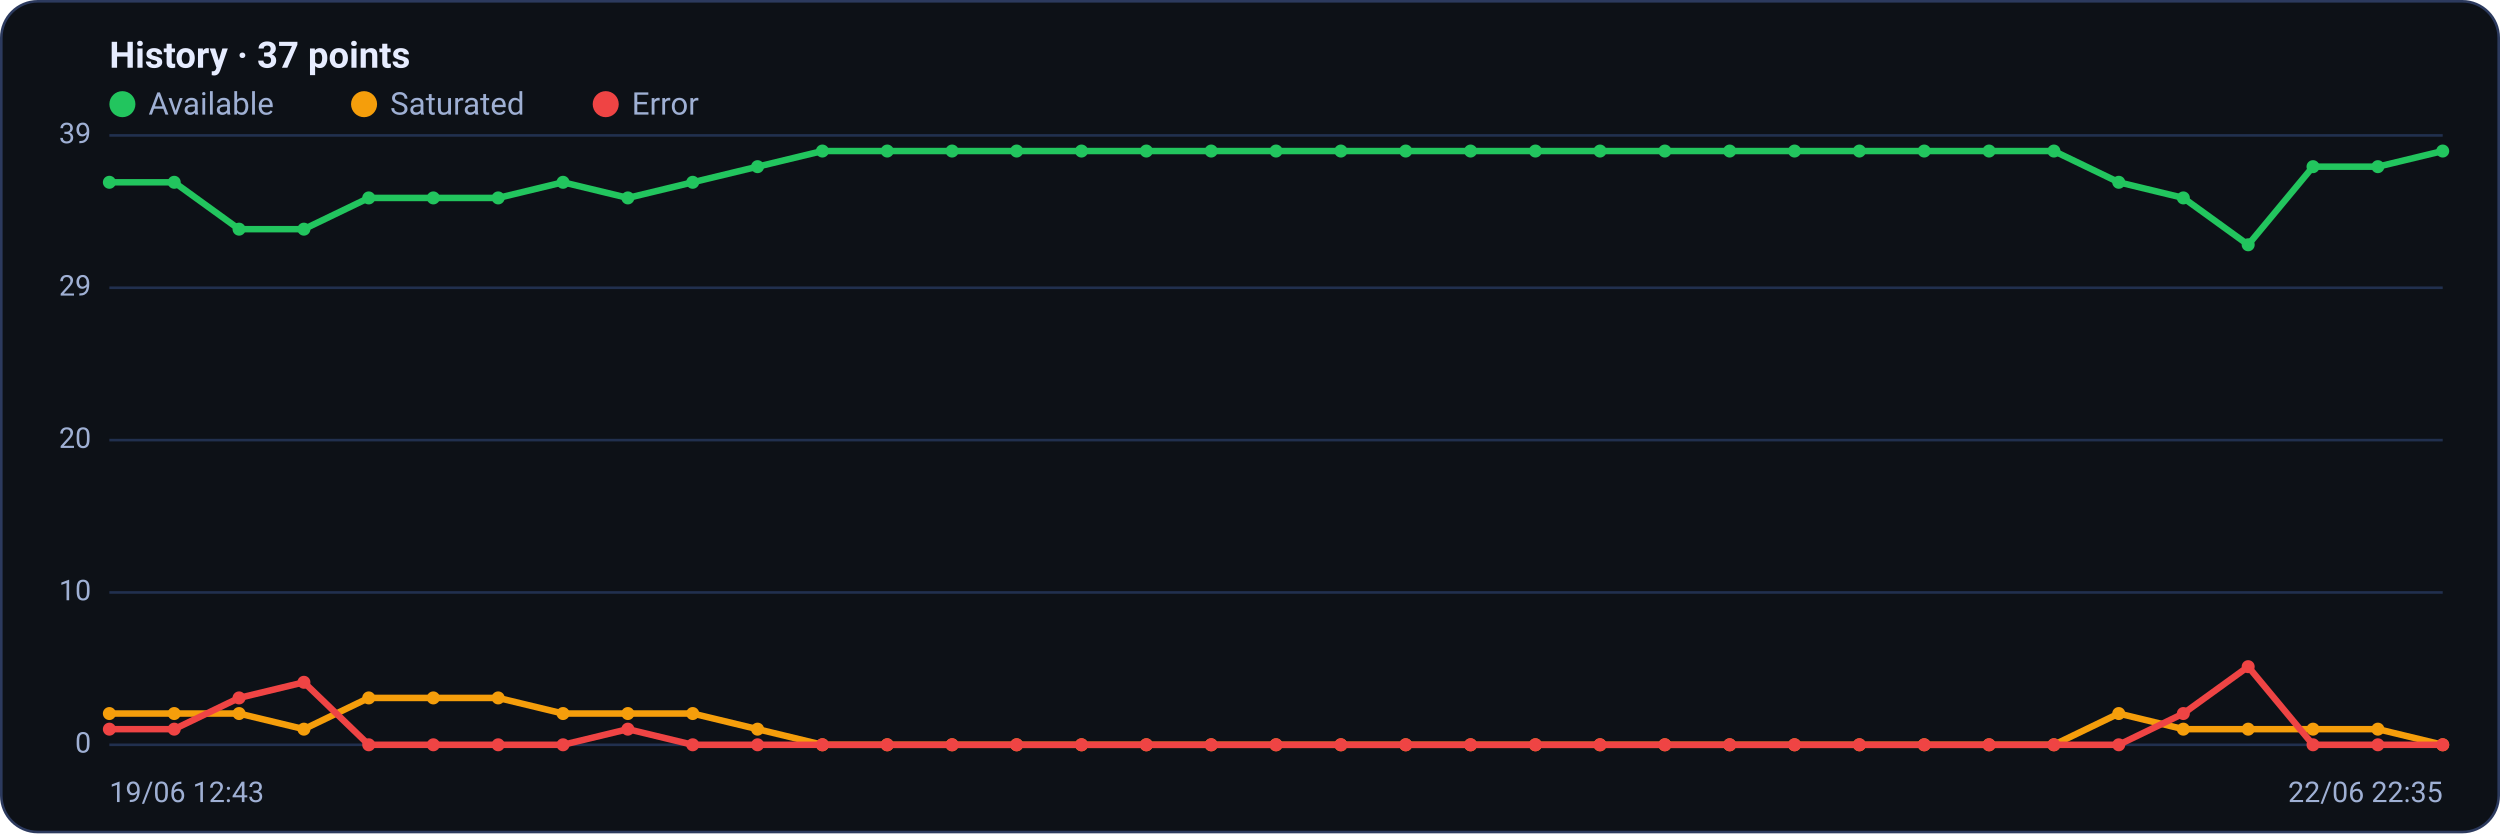
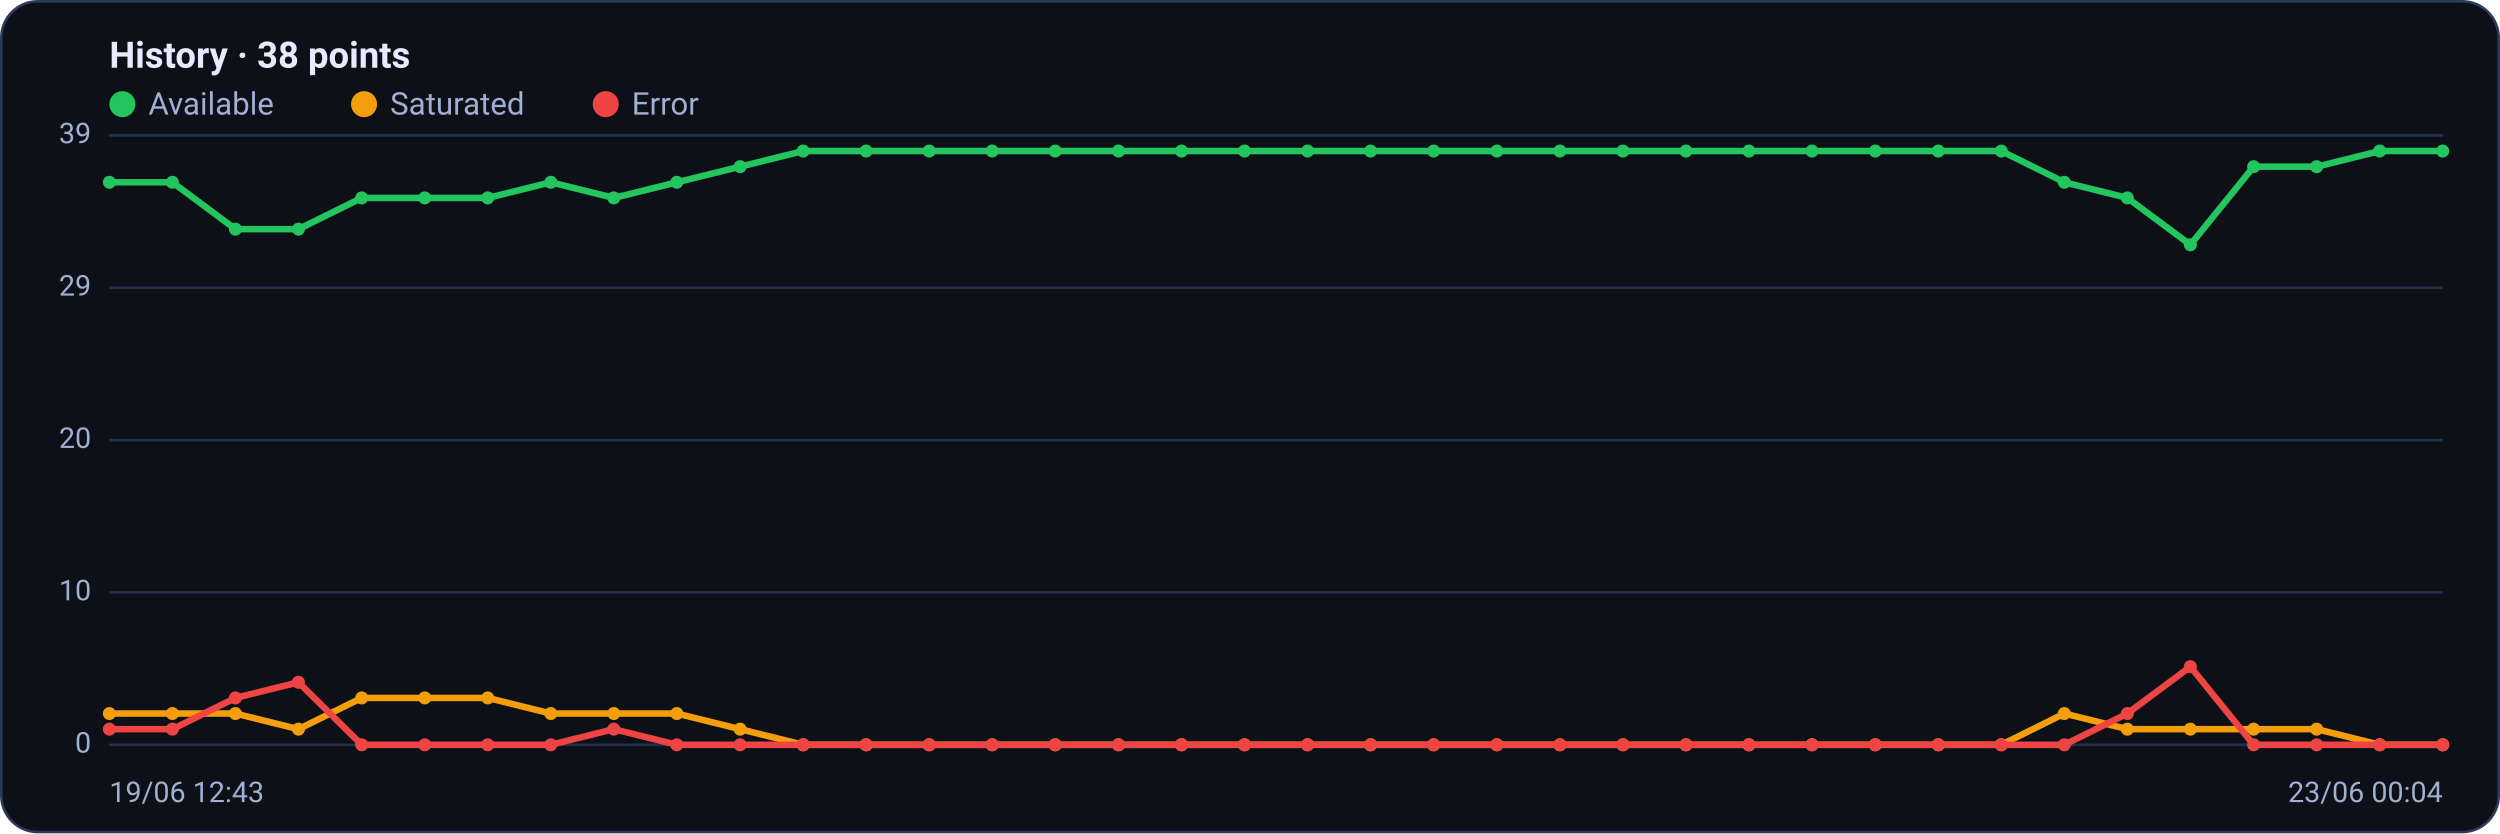
<svg xmlns="http://www.w3.org/2000/svg" viewBox="0 0 960 320" width="960" height="320" font-family="Segoe UI, system-ui, -apple-system, Roboto, Helvetica, Arial, sans-serif" role="img" aria-label="Availability history per region">
  <rect x="0.5" y="0.5" width="959" height="319" rx="14" fill="#0d1117" stroke="#2c3a5e" />
-   <text x="42" y="26" font-size="14" font-weight="600" fill="#e6ecff">History · 37 points</text>
+   <text x="42" y="26" font-size="14" font-weight="600" fill="#e6ecff">History · 38 points</text>
  <circle cx="47" cy="40" r="5" fill="#22c55e" />
  <text x="57" y="44" font-size="12" fill="#9fb0d4">Available</text>
  <circle cx="139.8" cy="40" r="5" fill="#f59e0b" />
  <text x="149.8" y="44" font-size="12" fill="#9fb0d4">Saturated</text>
  <circle cx="232.6" cy="40" r="5" fill="#ef4444" />
  <text x="242.6" y="44" font-size="12" fill="#9fb0d4">Error</text>
  <line x1="42" y1="286.0" x2="938" y2="286.0" stroke="#21304f" stroke-width="1" />
  <text x="35" y="289.0" text-anchor="end" font-size="11" fill="#9fb0d4">0</text>
  <line x1="42" y1="227.5" x2="938" y2="227.5" stroke="#21304f" stroke-width="1" />
  <text x="35" y="230.5" text-anchor="end" font-size="11" fill="#9fb0d4">10</text>
  <line x1="42" y1="169.0" x2="938" y2="169.0" stroke="#21304f" stroke-width="1" />
  <text x="35" y="172.0" text-anchor="end" font-size="11" fill="#9fb0d4">20</text>
  <line x1="42" y1="110.5" x2="938" y2="110.5" stroke="#21304f" stroke-width="1" />
  <text x="35" y="113.5" text-anchor="end" font-size="11" fill="#9fb0d4">29</text>
  <line x1="42" y1="52.0" x2="938" y2="52.0" stroke="#21304f" stroke-width="1" />
  <text x="35" y="55.0" text-anchor="end" font-size="11" fill="#9fb0d4">39</text>
-   <polyline fill="none" stroke="#22c55e" stroke-width="2.5" stroke-linejoin="round" stroke-linecap="round" points="42.0,70.0 66.9,70.0 91.8,88.0 116.7,88.0 141.6,76.0 166.4,76.0 191.3,76.0 216.2,70.0 241.1,76.0 266.0,70.0 290.9,64.0 315.8,58.0 340.7,58.0 365.6,58.0 390.4,58.0 415.3,58.0 440.2,58.0 465.1,58.0 490.0,58.0 514.9,58.0 539.8,58.0 564.7,58.0 589.6,58.0 614.4,58.0 639.3,58.0 664.2,58.0 689.1,58.0 714.0,58.0 738.9,58.0 763.8,58.0 788.7,58.0 813.6,70.0 838.4,76.0 863.3,94.0 888.2,64.0 913.1,64.0 938.0,58.0" />
+   <polyline fill="none" stroke="#22c55e" stroke-width="2.5" stroke-linejoin="round" stroke-linecap="round" points="42.0,70.0 66.2,70.0 90.4,88.0 114.6,88.0 138.9,76.0 163.1,76.0 187.3,76.0 211.5,70.0 235.7,76.0 259.9,70.0 284.2,64.0 308.4,58.0 332.6,58.0 356.8,58.0 381.0,58.0 405.2,58.0 429.5,58.0 453.7,58.0 477.9,58.0 502.1,58.0 526.3,58.0 550.5,58.0 574.8,58.0 599.0,58.0 623.2,58.0 647.4,58.0 671.6,58.0 695.8,58.0 720.1,58.0 744.3,58.0 768.5,58.0 792.7,70.0 816.9,76.0 841.1,94.0 865.4,64.0 889.6,64.0 913.8,58.0 938.0,58.0" />
  <circle cx="42.0" cy="70.0" r="2.5" fill="#22c55e" />
-   <circle cx="66.9" cy="70.0" r="2.5" fill="#22c55e" />
-   <circle cx="91.8" cy="88.0" r="2.5" fill="#22c55e" />
-   <circle cx="116.7" cy="88.0" r="2.5" fill="#22c55e" />
-   <circle cx="141.6" cy="76.0" r="2.5" fill="#22c55e" />
-   <circle cx="166.4" cy="76.0" r="2.5" fill="#22c55e" />
-   <circle cx="191.3" cy="76.0" r="2.5" fill="#22c55e" />
-   <circle cx="216.2" cy="70.0" r="2.5" fill="#22c55e" />
-   <circle cx="241.1" cy="76.0" r="2.5" fill="#22c55e" />
-   <circle cx="266.0" cy="70.0" r="2.5" fill="#22c55e" />
-   <circle cx="290.9" cy="64.0" r="2.5" fill="#22c55e" />
-   <circle cx="315.8" cy="58.0" r="2.5" fill="#22c55e" />
-   <circle cx="340.7" cy="58.0" r="2.5" fill="#22c55e" />
-   <circle cx="365.6" cy="58.0" r="2.5" fill="#22c55e" />
-   <circle cx="390.4" cy="58.0" r="2.5" fill="#22c55e" />
-   <circle cx="415.3" cy="58.0" r="2.5" fill="#22c55e" />
-   <circle cx="440.2" cy="58.0" r="2.5" fill="#22c55e" />
-   <circle cx="465.1" cy="58.0" r="2.5" fill="#22c55e" />
-   <circle cx="490.0" cy="58.0" r="2.5" fill="#22c55e" />
-   <circle cx="514.9" cy="58.0" r="2.5" fill="#22c55e" />
-   <circle cx="539.8" cy="58.0" r="2.5" fill="#22c55e" />
-   <circle cx="564.7" cy="58.0" r="2.5" fill="#22c55e" />
-   <circle cx="589.6" cy="58.0" r="2.5" fill="#22c55e" />
-   <circle cx="614.4" cy="58.0" r="2.5" fill="#22c55e" />
-   <circle cx="639.3" cy="58.0" r="2.5" fill="#22c55e" />
-   <circle cx="664.2" cy="58.0" r="2.5" fill="#22c55e" />
-   <circle cx="689.1" cy="58.0" r="2.5" fill="#22c55e" />
-   <circle cx="714.0" cy="58.0" r="2.5" fill="#22c55e" />
-   <circle cx="738.9" cy="58.0" r="2.5" fill="#22c55e" />
-   <circle cx="763.8" cy="58.0" r="2.5" fill="#22c55e" />
-   <circle cx="788.7" cy="58.0" r="2.5" fill="#22c55e" />
-   <circle cx="813.6" cy="70.0" r="2.5" fill="#22c55e" />
-   <circle cx="838.4" cy="76.0" r="2.5" fill="#22c55e" />
-   <circle cx="863.3" cy="94.0" r="2.5" fill="#22c55e" />
-   <circle cx="888.2" cy="64.0" r="2.5" fill="#22c55e" />
-   <circle cx="913.1" cy="64.0" r="2.5" fill="#22c55e" />
+   <circle cx="66.2" cy="70.0" r="2.5" fill="#22c55e" />
+   <circle cx="90.4" cy="88.0" r="2.5" fill="#22c55e" />
+   <circle cx="114.6" cy="88.0" r="2.5" fill="#22c55e" />
+   <circle cx="138.9" cy="76.0" r="2.5" fill="#22c55e" />
+   <circle cx="163.1" cy="76.0" r="2.5" fill="#22c55e" />
+   <circle cx="187.3" cy="76.0" r="2.5" fill="#22c55e" />
+   <circle cx="211.5" cy="70.0" r="2.5" fill="#22c55e" />
+   <circle cx="235.7" cy="76.0" r="2.5" fill="#22c55e" />
+   <circle cx="259.9" cy="70.0" r="2.5" fill="#22c55e" />
+   <circle cx="284.2" cy="64.0" r="2.5" fill="#22c55e" />
+   <circle cx="308.4" cy="58.0" r="2.5" fill="#22c55e" />
+   <circle cx="332.6" cy="58.0" r="2.5" fill="#22c55e" />
+   <circle cx="356.8" cy="58.0" r="2.5" fill="#22c55e" />
+   <circle cx="381.0" cy="58.0" r="2.5" fill="#22c55e" />
+   <circle cx="405.2" cy="58.0" r="2.5" fill="#22c55e" />
+   <circle cx="429.5" cy="58.0" r="2.5" fill="#22c55e" />
+   <circle cx="453.7" cy="58.0" r="2.5" fill="#22c55e" />
+   <circle cx="477.9" cy="58.0" r="2.5" fill="#22c55e" />
+   <circle cx="502.1" cy="58.0" r="2.5" fill="#22c55e" />
+   <circle cx="526.3" cy="58.0" r="2.5" fill="#22c55e" />
+   <circle cx="550.5" cy="58.0" r="2.5" fill="#22c55e" />
+   <circle cx="574.8" cy="58.0" r="2.5" fill="#22c55e" />
+   <circle cx="599.0" cy="58.0" r="2.5" fill="#22c55e" />
+   <circle cx="623.2" cy="58.0" r="2.5" fill="#22c55e" />
+   <circle cx="647.4" cy="58.0" r="2.5" fill="#22c55e" />
+   <circle cx="671.6" cy="58.0" r="2.5" fill="#22c55e" />
+   <circle cx="695.8" cy="58.0" r="2.5" fill="#22c55e" />
+   <circle cx="720.1" cy="58.0" r="2.5" fill="#22c55e" />
+   <circle cx="744.3" cy="58.0" r="2.5" fill="#22c55e" />
+   <circle cx="768.5" cy="58.0" r="2.5" fill="#22c55e" />
+   <circle cx="792.7" cy="70.0" r="2.5" fill="#22c55e" />
+   <circle cx="816.9" cy="76.0" r="2.5" fill="#22c55e" />
+   <circle cx="841.1" cy="94.0" r="2.5" fill="#22c55e" />
+   <circle cx="865.4" cy="64.0" r="2.5" fill="#22c55e" />
+   <circle cx="889.6" cy="64.0" r="2.5" fill="#22c55e" />
+   <circle cx="913.8" cy="58.0" r="2.5" fill="#22c55e" />
  <circle cx="938.0" cy="58.0" r="2.5" fill="#22c55e" />
-   <polyline fill="none" stroke="#f59e0b" stroke-width="2.5" stroke-linejoin="round" stroke-linecap="round" points="42.0,274.0 66.9,274.0 91.8,274.0 116.7,280.0 141.6,268.0 166.4,268.0 191.3,268.0 216.2,274.0 241.1,274.0 266.0,274.0 290.9,280.0 315.8,286.0 340.7,286.0 365.6,286.0 390.4,286.0 415.3,286.0 440.2,286.0 465.1,286.0 490.0,286.0 514.9,286.0 539.8,286.0 564.7,286.0 589.6,286.0 614.4,286.0 639.3,286.0 664.2,286.0 689.1,286.0 714.0,286.0 738.9,286.0 763.8,286.0 788.7,286.0 813.6,274.0 838.4,280.0 863.3,280.0 888.2,280.0 913.1,280.0 938.0,286.0" />
+   <polyline fill="none" stroke="#f59e0b" stroke-width="2.5" stroke-linejoin="round" stroke-linecap="round" points="42.0,274.0 66.2,274.0 90.4,274.0 114.6,280.0 138.9,268.0 163.1,268.0 187.3,268.0 211.5,274.0 235.7,274.0 259.9,274.0 284.2,280.0 308.4,286.0 332.6,286.0 356.8,286.0 381.0,286.0 405.2,286.0 429.5,286.0 453.7,286.0 477.9,286.0 502.1,286.0 526.3,286.0 550.5,286.0 574.8,286.0 599.0,286.0 623.2,286.0 647.4,286.0 671.6,286.0 695.8,286.0 720.1,286.0 744.3,286.0 768.5,286.0 792.7,274.0 816.9,280.0 841.1,280.0 865.4,280.0 889.6,280.0 913.8,286.0 938.0,286.0" />
  <circle cx="42.0" cy="274.0" r="2.5" fill="#f59e0b" />
-   <circle cx="66.9" cy="274.0" r="2.5" fill="#f59e0b" />
-   <circle cx="91.8" cy="274.0" r="2.5" fill="#f59e0b" />
-   <circle cx="116.7" cy="280.0" r="2.5" fill="#f59e0b" />
-   <circle cx="141.6" cy="268.0" r="2.5" fill="#f59e0b" />
-   <circle cx="166.4" cy="268.0" r="2.5" fill="#f59e0b" />
-   <circle cx="191.3" cy="268.0" r="2.5" fill="#f59e0b" />
-   <circle cx="216.2" cy="274.0" r="2.5" fill="#f59e0b" />
-   <circle cx="241.1" cy="274.0" r="2.5" fill="#f59e0b" />
-   <circle cx="266.0" cy="274.0" r="2.5" fill="#f59e0b" />
-   <circle cx="290.9" cy="280.0" r="2.5" fill="#f59e0b" />
-   <circle cx="315.8" cy="286.0" r="2.5" fill="#f59e0b" />
-   <circle cx="340.7" cy="286.0" r="2.5" fill="#f59e0b" />
-   <circle cx="365.6" cy="286.0" r="2.5" fill="#f59e0b" />
-   <circle cx="390.4" cy="286.0" r="2.5" fill="#f59e0b" />
-   <circle cx="415.3" cy="286.0" r="2.5" fill="#f59e0b" />
-   <circle cx="440.2" cy="286.0" r="2.5" fill="#f59e0b" />
-   <circle cx="465.1" cy="286.0" r="2.5" fill="#f59e0b" />
-   <circle cx="490.0" cy="286.0" r="2.5" fill="#f59e0b" />
-   <circle cx="514.9" cy="286.0" r="2.5" fill="#f59e0b" />
-   <circle cx="539.8" cy="286.0" r="2.5" fill="#f59e0b" />
-   <circle cx="564.7" cy="286.0" r="2.5" fill="#f59e0b" />
-   <circle cx="589.6" cy="286.0" r="2.5" fill="#f59e0b" />
-   <circle cx="614.4" cy="286.0" r="2.5" fill="#f59e0b" />
-   <circle cx="639.3" cy="286.0" r="2.5" fill="#f59e0b" />
-   <circle cx="664.2" cy="286.0" r="2.5" fill="#f59e0b" />
-   <circle cx="689.1" cy="286.0" r="2.5" fill="#f59e0b" />
-   <circle cx="714.0" cy="286.0" r="2.5" fill="#f59e0b" />
-   <circle cx="738.9" cy="286.0" r="2.5" fill="#f59e0b" />
-   <circle cx="763.8" cy="286.0" r="2.5" fill="#f59e0b" />
-   <circle cx="788.7" cy="286.0" r="2.5" fill="#f59e0b" />
-   <circle cx="813.6" cy="274.0" r="2.5" fill="#f59e0b" />
-   <circle cx="838.4" cy="280.0" r="2.5" fill="#f59e0b" />
-   <circle cx="863.3" cy="280.0" r="2.5" fill="#f59e0b" />
-   <circle cx="888.2" cy="280.0" r="2.5" fill="#f59e0b" />
-   <circle cx="913.1" cy="280.0" r="2.5" fill="#f59e0b" />
+   <circle cx="66.2" cy="274.0" r="2.5" fill="#f59e0b" />
+   <circle cx="90.4" cy="274.0" r="2.5" fill="#f59e0b" />
+   <circle cx="114.6" cy="280.0" r="2.5" fill="#f59e0b" />
+   <circle cx="138.9" cy="268.0" r="2.5" fill="#f59e0b" />
+   <circle cx="163.1" cy="268.0" r="2.5" fill="#f59e0b" />
+   <circle cx="187.3" cy="268.0" r="2.5" fill="#f59e0b" />
+   <circle cx="211.5" cy="274.0" r="2.5" fill="#f59e0b" />
+   <circle cx="235.7" cy="274.0" r="2.5" fill="#f59e0b" />
+   <circle cx="259.9" cy="274.0" r="2.5" fill="#f59e0b" />
+   <circle cx="284.2" cy="280.0" r="2.5" fill="#f59e0b" />
+   <circle cx="308.4" cy="286.0" r="2.5" fill="#f59e0b" />
+   <circle cx="332.6" cy="286.0" r="2.5" fill="#f59e0b" />
+   <circle cx="356.8" cy="286.0" r="2.5" fill="#f59e0b" />
+   <circle cx="381.0" cy="286.0" r="2.5" fill="#f59e0b" />
+   <circle cx="405.2" cy="286.0" r="2.5" fill="#f59e0b" />
+   <circle cx="429.5" cy="286.0" r="2.5" fill="#f59e0b" />
+   <circle cx="453.7" cy="286.0" r="2.5" fill="#f59e0b" />
+   <circle cx="477.9" cy="286.0" r="2.5" fill="#f59e0b" />
+   <circle cx="502.1" cy="286.0" r="2.5" fill="#f59e0b" />
+   <circle cx="526.3" cy="286.0" r="2.5" fill="#f59e0b" />
+   <circle cx="550.5" cy="286.0" r="2.5" fill="#f59e0b" />
+   <circle cx="574.8" cy="286.0" r="2.5" fill="#f59e0b" />
+   <circle cx="599.0" cy="286.0" r="2.5" fill="#f59e0b" />
+   <circle cx="623.2" cy="286.0" r="2.5" fill="#f59e0b" />
+   <circle cx="647.4" cy="286.0" r="2.5" fill="#f59e0b" />
+   <circle cx="671.6" cy="286.0" r="2.5" fill="#f59e0b" />
+   <circle cx="695.8" cy="286.0" r="2.5" fill="#f59e0b" />
+   <circle cx="720.1" cy="286.0" r="2.5" fill="#f59e0b" />
+   <circle cx="744.3" cy="286.0" r="2.5" fill="#f59e0b" />
+   <circle cx="768.5" cy="286.0" r="2.5" fill="#f59e0b" />
+   <circle cx="792.7" cy="274.0" r="2.5" fill="#f59e0b" />
+   <circle cx="816.9" cy="280.0" r="2.5" fill="#f59e0b" />
+   <circle cx="841.1" cy="280.0" r="2.5" fill="#f59e0b" />
+   <circle cx="865.4" cy="280.0" r="2.5" fill="#f59e0b" />
+   <circle cx="889.6" cy="280.0" r="2.5" fill="#f59e0b" />
+   <circle cx="913.8" cy="286.0" r="2.5" fill="#f59e0b" />
  <circle cx="938.0" cy="286.0" r="2.5" fill="#f59e0b" />
-   <polyline fill="none" stroke="#ef4444" stroke-width="2.5" stroke-linejoin="round" stroke-linecap="round" points="42.0,280.0 66.9,280.0 91.8,268.0 116.7,262.0 141.6,286.0 166.4,286.0 191.3,286.0 216.2,286.0 241.1,280.0 266.0,286.0 290.9,286.0 315.8,286.0 340.7,286.0 365.6,286.0 390.4,286.0 415.3,286.0 440.2,286.0 465.1,286.0 490.0,286.0 514.9,286.0 539.8,286.0 564.7,286.0 589.6,286.0 614.4,286.0 639.3,286.0 664.2,286.0 689.1,286.0 714.0,286.0 738.9,286.0 763.8,286.0 788.7,286.0 813.6,286.0 838.4,274.0 863.3,256.0 888.2,286.0 913.1,286.0 938.0,286.0" />
+   <polyline fill="none" stroke="#ef4444" stroke-width="2.5" stroke-linejoin="round" stroke-linecap="round" points="42.0,280.0 66.2,280.0 90.4,268.0 114.6,262.0 138.9,286.0 163.1,286.0 187.3,286.0 211.5,286.0 235.7,280.0 259.9,286.0 284.2,286.0 308.4,286.0 332.6,286.0 356.8,286.0 381.0,286.0 405.2,286.0 429.5,286.0 453.7,286.0 477.9,286.0 502.1,286.0 526.3,286.0 550.5,286.0 574.8,286.0 599.0,286.0 623.2,286.0 647.4,286.0 671.6,286.0 695.8,286.0 720.1,286.0 744.3,286.0 768.5,286.0 792.7,286.0 816.9,274.0 841.1,256.0 865.4,286.0 889.6,286.0 913.8,286.0 938.0,286.0" />
  <circle cx="42.0" cy="280.0" r="2.5" fill="#ef4444" />
-   <circle cx="66.9" cy="280.0" r="2.5" fill="#ef4444" />
-   <circle cx="91.8" cy="268.0" r="2.5" fill="#ef4444" />
-   <circle cx="116.7" cy="262.0" r="2.5" fill="#ef4444" />
-   <circle cx="141.6" cy="286.0" r="2.5" fill="#ef4444" />
-   <circle cx="166.4" cy="286.0" r="2.5" fill="#ef4444" />
-   <circle cx="191.3" cy="286.0" r="2.5" fill="#ef4444" />
-   <circle cx="216.2" cy="286.0" r="2.5" fill="#ef4444" />
-   <circle cx="241.1" cy="280.0" r="2.5" fill="#ef4444" />
-   <circle cx="266.0" cy="286.0" r="2.5" fill="#ef4444" />
-   <circle cx="290.9" cy="286.0" r="2.5" fill="#ef4444" />
-   <circle cx="315.8" cy="286.0" r="2.5" fill="#ef4444" />
-   <circle cx="340.7" cy="286.0" r="2.5" fill="#ef4444" />
-   <circle cx="365.6" cy="286.0" r="2.5" fill="#ef4444" />
-   <circle cx="390.4" cy="286.0" r="2.5" fill="#ef4444" />
-   <circle cx="415.3" cy="286.0" r="2.5" fill="#ef4444" />
-   <circle cx="440.2" cy="286.0" r="2.5" fill="#ef4444" />
-   <circle cx="465.1" cy="286.0" r="2.5" fill="#ef4444" />
-   <circle cx="490.0" cy="286.0" r="2.5" fill="#ef4444" />
-   <circle cx="514.9" cy="286.0" r="2.5" fill="#ef4444" />
-   <circle cx="539.8" cy="286.0" r="2.5" fill="#ef4444" />
-   <circle cx="564.7" cy="286.0" r="2.5" fill="#ef4444" />
-   <circle cx="589.6" cy="286.0" r="2.5" fill="#ef4444" />
-   <circle cx="614.4" cy="286.0" r="2.5" fill="#ef4444" />
-   <circle cx="639.3" cy="286.0" r="2.5" fill="#ef4444" />
-   <circle cx="664.2" cy="286.0" r="2.5" fill="#ef4444" />
-   <circle cx="689.1" cy="286.0" r="2.5" fill="#ef4444" />
-   <circle cx="714.0" cy="286.0" r="2.5" fill="#ef4444" />
-   <circle cx="738.9" cy="286.0" r="2.5" fill="#ef4444" />
-   <circle cx="763.8" cy="286.0" r="2.5" fill="#ef4444" />
-   <circle cx="788.7" cy="286.0" r="2.5" fill="#ef4444" />
-   <circle cx="813.6" cy="286.0" r="2.5" fill="#ef4444" />
-   <circle cx="838.4" cy="274.0" r="2.5" fill="#ef4444" />
-   <circle cx="863.3" cy="256.0" r="2.5" fill="#ef4444" />
-   <circle cx="888.2" cy="286.0" r="2.5" fill="#ef4444" />
-   <circle cx="913.1" cy="286.0" r="2.5" fill="#ef4444" />
+   <circle cx="66.2" cy="280.0" r="2.5" fill="#ef4444" />
+   <circle cx="90.4" cy="268.0" r="2.5" fill="#ef4444" />
+   <circle cx="114.6" cy="262.0" r="2.5" fill="#ef4444" />
+   <circle cx="138.9" cy="286.0" r="2.5" fill="#ef4444" />
+   <circle cx="163.1" cy="286.0" r="2.5" fill="#ef4444" />
+   <circle cx="187.3" cy="286.0" r="2.5" fill="#ef4444" />
+   <circle cx="211.5" cy="286.0" r="2.5" fill="#ef4444" />
+   <circle cx="235.7" cy="280.0" r="2.5" fill="#ef4444" />
+   <circle cx="259.9" cy="286.0" r="2.5" fill="#ef4444" />
+   <circle cx="284.2" cy="286.0" r="2.5" fill="#ef4444" />
+   <circle cx="308.4" cy="286.0" r="2.5" fill="#ef4444" />
+   <circle cx="332.6" cy="286.0" r="2.5" fill="#ef4444" />
+   <circle cx="356.8" cy="286.0" r="2.5" fill="#ef4444" />
+   <circle cx="381.0" cy="286.0" r="2.5" fill="#ef4444" />
+   <circle cx="405.2" cy="286.0" r="2.5" fill="#ef4444" />
+   <circle cx="429.5" cy="286.0" r="2.5" fill="#ef4444" />
+   <circle cx="453.7" cy="286.0" r="2.5" fill="#ef4444" />
+   <circle cx="477.9" cy="286.0" r="2.5" fill="#ef4444" />
+   <circle cx="502.1" cy="286.0" r="2.5" fill="#ef4444" />
+   <circle cx="526.3" cy="286.0" r="2.5" fill="#ef4444" />
+   <circle cx="550.5" cy="286.0" r="2.5" fill="#ef4444" />
+   <circle cx="574.8" cy="286.0" r="2.5" fill="#ef4444" />
+   <circle cx="599.0" cy="286.0" r="2.5" fill="#ef4444" />
+   <circle cx="623.2" cy="286.0" r="2.5" fill="#ef4444" />
+   <circle cx="647.4" cy="286.0" r="2.5" fill="#ef4444" />
+   <circle cx="671.6" cy="286.0" r="2.5" fill="#ef4444" />
+   <circle cx="695.8" cy="286.0" r="2.5" fill="#ef4444" />
+   <circle cx="720.1" cy="286.0" r="2.5" fill="#ef4444" />
+   <circle cx="744.3" cy="286.0" r="2.5" fill="#ef4444" />
+   <circle cx="768.5" cy="286.0" r="2.5" fill="#ef4444" />
+   <circle cx="792.7" cy="286.0" r="2.5" fill="#ef4444" />
+   <circle cx="816.9" cy="274.0" r="2.5" fill="#ef4444" />
+   <circle cx="841.1" cy="256.0" r="2.5" fill="#ef4444" />
+   <circle cx="865.4" cy="286.0" r="2.5" fill="#ef4444" />
+   <circle cx="889.6" cy="286.0" r="2.5" fill="#ef4444" />
+   <circle cx="913.8" cy="286.0" r="2.5" fill="#ef4444" />
  <circle cx="938.0" cy="286.0" r="2.5" fill="#ef4444" />
  <text x="42" y="308" font-size="11" fill="#9fb0d4">19/06 12:43</text>
-   <text x="938" y="308" text-anchor="end" font-size="11" fill="#9fb0d4">22/06 22:35</text>
+   <text x="938" y="308" text-anchor="end" font-size="11" fill="#9fb0d4">23/06 00:04</text>
</svg>
